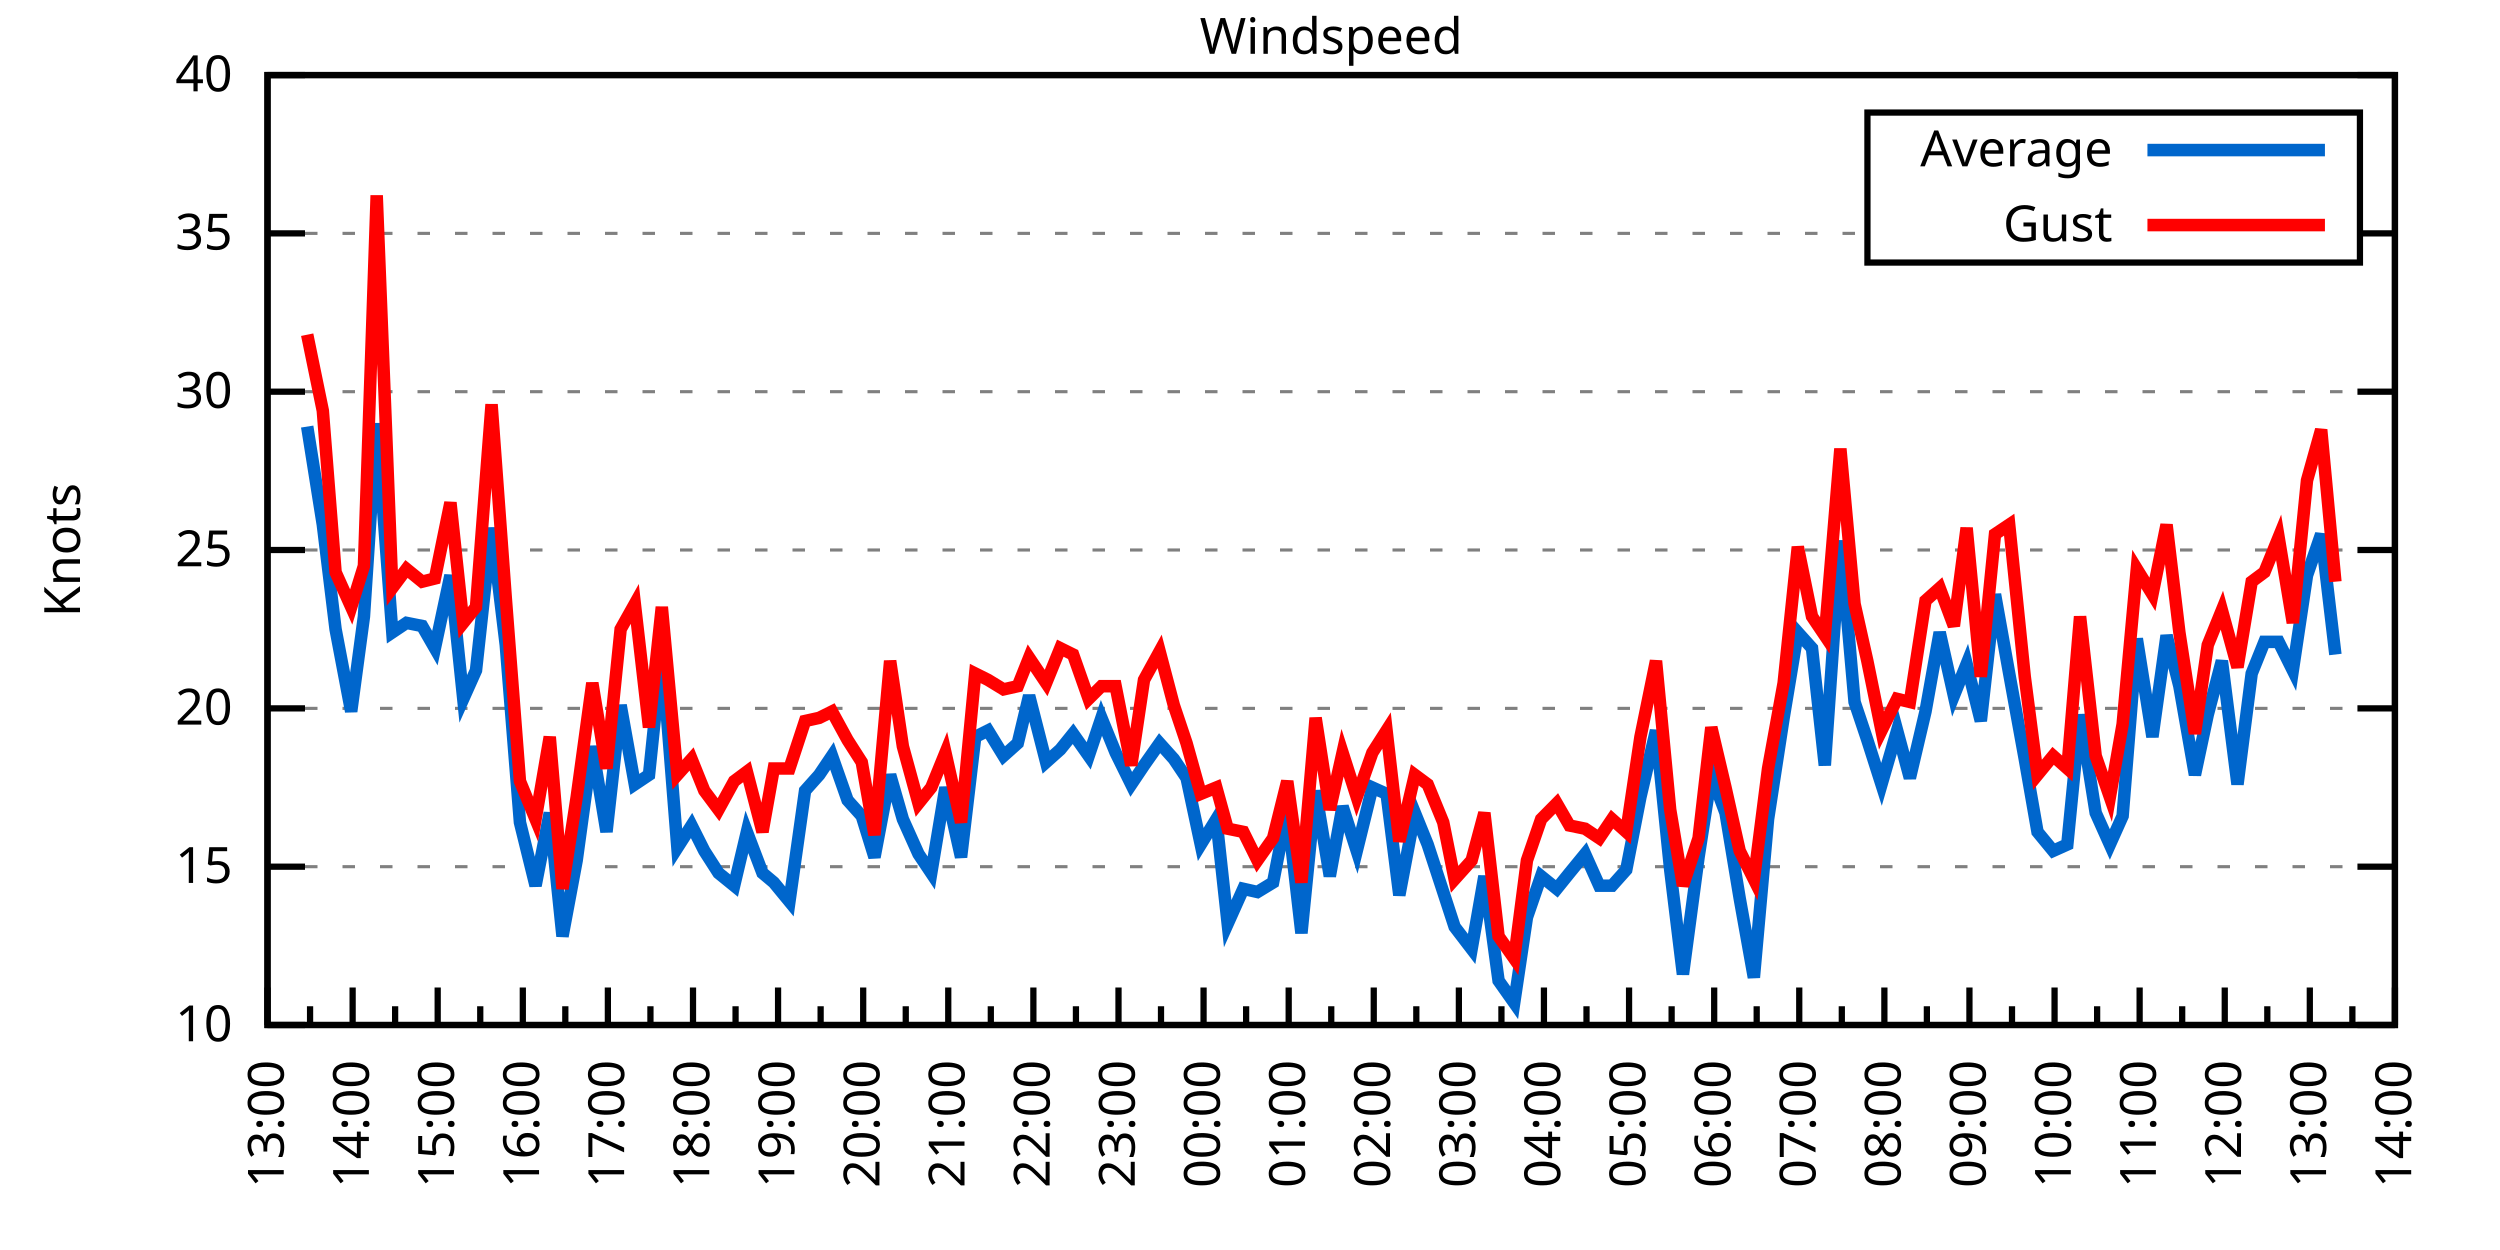
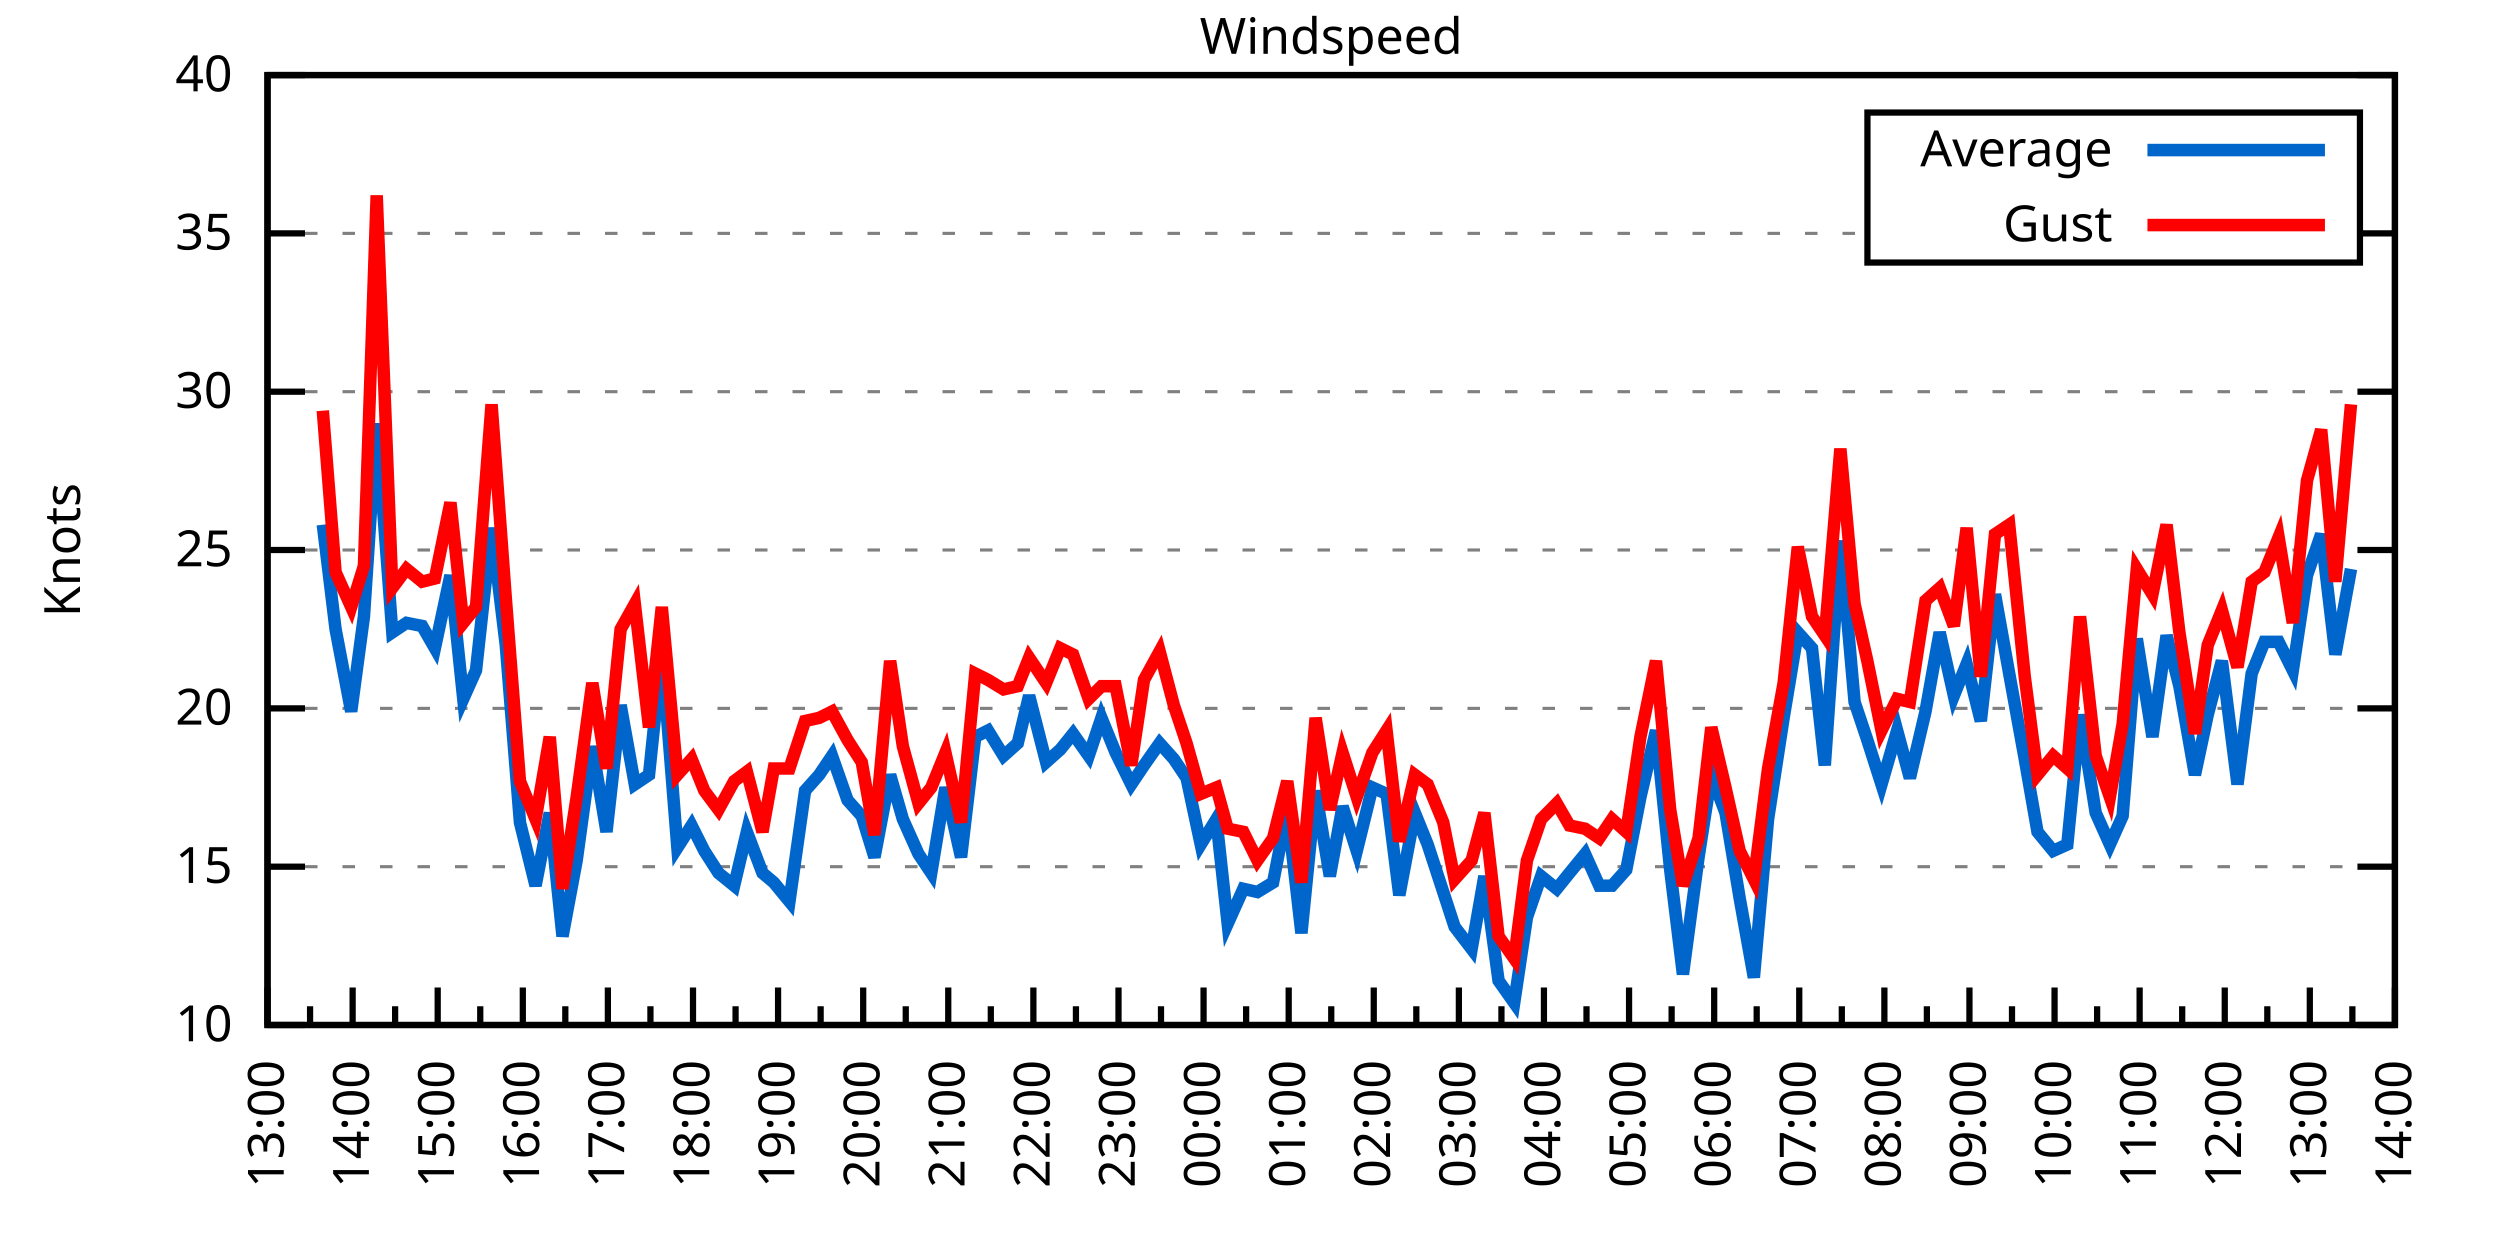
<svg xmlns="http://www.w3.org/2000/svg" xmlns:xlink="http://www.w3.org/1999/xlink" width="400" height="200" viewBox="0 0 400 200">
  <g id="gnuplot_canvas">
    <rect x="0" y="0" width="400" height="200" fill="none" />
    <defs>
      <circle id="gpDot" r="0.5" stroke-width="0.5" stroke="currentColor" />
      <path id="gpPt0" stroke-width="0.333" stroke="currentColor" d="M-1,0 h2 M0,-1 v2" />
      <path id="gpPt1" stroke-width="0.333" stroke="currentColor" d="M-1,-1 L1,1 M1,-1 L-1,1" />
      <path id="gpPt2" stroke-width="0.333" stroke="currentColor" d="M-1,0 L1,0 M0,-1 L0,1 M-1,-1 L1,1 M-1,1 L1,-1" />
      <rect id="gpPt3" stroke-width="0.333" stroke="currentColor" x="-1" y="-1" width="2" height="2" />
      <rect id="gpPt4" stroke-width="0.333" stroke="currentColor" fill="currentColor" x="-1" y="-1" width="2" height="2" />
      <circle id="gpPt5" stroke-width="0.333" stroke="currentColor" cx="0" cy="0" r="1" />
      <use xlink:href="#gpPt5" id="gpPt6" fill="currentColor" stroke="none" />
      <path id="gpPt7" stroke-width="0.333" stroke="currentColor" d="M0,-1.33 L-1.33,0.67 L1.33,0.67 z" />
      <use xlink:href="#gpPt7" id="gpPt8" fill="currentColor" stroke="none" />
      <use xlink:href="#gpPt7" id="gpPt9" stroke="currentColor" transform="rotate(180)" />
      <use xlink:href="#gpPt9" id="gpPt10" fill="currentColor" stroke="none" />
      <use xlink:href="#gpPt3" id="gpPt11" stroke="currentColor" transform="rotate(45)" />
      <use xlink:href="#gpPt11" id="gpPt12" fill="currentColor" stroke="none" />
      <path id="gpPt13" stroke-width="0.333" stroke="currentColor" d="M0,1.330 L1.265,0.411 L0.782,-1.067 L-0.782,-1.076 L-1.265,0.411 z" />
      <use xlink:href="#gpPt13" id="gpPt14" fill="currentColor" stroke="none" />
      <filter id="textbox" filterUnits="objectBoundingBox" x="0" y="0" height="1" width="1">
        <feFlood flood-color="white" flood-opacity="1" result="bgnd" />
        <feComposite in="SourceGraphic" in2="bgnd" operator="atop" />
      </filter>
      <filter id="greybox" filterUnits="objectBoundingBox" x="0" y="0" height="1" width="1">
        <feFlood flood-color="lightgrey" flood-opacity="1" result="grey" />
        <feComposite in="SourceGraphic" in2="grey" operator="atop" />
      </filter>
    </defs>
    <g fill="none" color="white" stroke="currentColor" stroke-width="1.00" stroke-linecap="butt" stroke-linejoin="miter">
</g>
    <g fill="none" color="black" stroke="currentColor" stroke-width="1.00" stroke-linecap="butt" stroke-linejoin="miter">
      <g stroke="none" shape-rendering="crispEdges">
        <polygon fill="rgb(255, 255, 255)" points="42.80,164.00 383.18,164.00 383.18,12.02 42.80,12.02 " />
      </g>
    </g>
    <g fill="none" color="black" stroke="currentColor" stroke-width="1.00" stroke-linecap="butt" stroke-linejoin="miter">
</g>
    <g fill="none" color="black" stroke="black" stroke-width="0.50" stroke-linecap="butt" stroke-linejoin="miter">
</g>
    <g fill="none" color="gray" stroke="currentColor" stroke-width="0.50" stroke-linecap="butt" stroke-linejoin="miter">
      <path stroke="gray" stroke-dasharray="2,4" class="gridline" d="M42.80,164.00 L383.19,164.00  " />
    </g>
    <g fill="none" color="gray" stroke="gray" stroke-width="1.00" stroke-linecap="butt" stroke-linejoin="miter">
</g>
    <g fill="none" color="black" stroke="currentColor" stroke-width="1.00" stroke-linecap="butt" stroke-linejoin="miter">
      <path stroke="black" d="M42.80,164.00 L48.80,164.00 M383.19,164.00 L377.19,164.00  " />
      <g transform="translate(37.20,166.60)" stroke="none" fill="black" font-family="Sans" font-size="8.00" text-anchor="end">
        <text>
          <tspan font-family="Sans"> 10</tspan>
        </text>
      </g>
    </g>
    <g fill="none" color="black" stroke="currentColor" stroke-width="1.00" stroke-linecap="butt" stroke-linejoin="miter">
</g>
    <g fill="none" color="black" stroke="black" stroke-width="0.50" stroke-linecap="butt" stroke-linejoin="miter">
</g>
    <g fill="none" color="gray" stroke="currentColor" stroke-width="0.50" stroke-linecap="butt" stroke-linejoin="miter">
      <path stroke="gray" stroke-dasharray="2,4" class="gridline" d="M42.80,138.67 L383.19,138.67  " />
    </g>
    <g fill="none" color="gray" stroke="gray" stroke-width="1.00" stroke-linecap="butt" stroke-linejoin="miter">
</g>
    <g fill="none" color="black" stroke="currentColor" stroke-width="1.00" stroke-linecap="butt" stroke-linejoin="miter">
      <path stroke="black" d="M42.80,138.67 L48.80,138.67 M383.19,138.67 L377.19,138.67  " />
      <g transform="translate(37.20,141.27)" stroke="none" fill="black" font-family="Sans" font-size="8.00" text-anchor="end">
        <text>
          <tspan font-family="Sans"> 15</tspan>
        </text>
      </g>
    </g>
    <g fill="none" color="black" stroke="currentColor" stroke-width="1.00" stroke-linecap="butt" stroke-linejoin="miter">
</g>
    <g fill="none" color="black" stroke="black" stroke-width="0.50" stroke-linecap="butt" stroke-linejoin="miter">
</g>
    <g fill="none" color="gray" stroke="currentColor" stroke-width="0.50" stroke-linecap="butt" stroke-linejoin="miter">
      <path stroke="gray" stroke-dasharray="2,4" class="gridline" d="M42.80,113.34 L383.19,113.34  " />
    </g>
    <g fill="none" color="gray" stroke="gray" stroke-width="1.00" stroke-linecap="butt" stroke-linejoin="miter">
</g>
    <g fill="none" color="black" stroke="currentColor" stroke-width="1.00" stroke-linecap="butt" stroke-linejoin="miter">
      <path stroke="black" d="M42.80,113.34 L48.80,113.34 M383.19,113.34 L377.19,113.34  " />
      <g transform="translate(37.20,115.94)" stroke="none" fill="black" font-family="Sans" font-size="8.00" text-anchor="end">
        <text>
          <tspan font-family="Sans"> 20</tspan>
        </text>
      </g>
    </g>
    <g fill="none" color="black" stroke="currentColor" stroke-width="1.00" stroke-linecap="butt" stroke-linejoin="miter">
</g>
    <g fill="none" color="black" stroke="black" stroke-width="0.50" stroke-linecap="butt" stroke-linejoin="miter">
</g>
    <g fill="none" color="gray" stroke="currentColor" stroke-width="0.50" stroke-linecap="butt" stroke-linejoin="miter">
      <path stroke="gray" stroke-dasharray="2,4" class="gridline" d="M42.80,88.00 L383.19,88.00  " />
    </g>
    <g fill="none" color="gray" stroke="gray" stroke-width="1.00" stroke-linecap="butt" stroke-linejoin="miter">
</g>
    <g fill="none" color="black" stroke="currentColor" stroke-width="1.00" stroke-linecap="butt" stroke-linejoin="miter">
      <path stroke="black" d="M42.80,88.00 L48.80,88.00 M383.19,88.00 L377.19,88.00  " />
      <g transform="translate(37.20,90.60)" stroke="none" fill="black" font-family="Sans" font-size="8.00" text-anchor="end">
        <text>
          <tspan font-family="Sans"> 25</tspan>
        </text>
      </g>
    </g>
    <g fill="none" color="black" stroke="currentColor" stroke-width="1.00" stroke-linecap="butt" stroke-linejoin="miter">
</g>
    <g fill="none" color="black" stroke="black" stroke-width="0.50" stroke-linecap="butt" stroke-linejoin="miter">
</g>
    <g fill="none" color="gray" stroke="currentColor" stroke-width="0.50" stroke-linecap="butt" stroke-linejoin="miter">
      <path stroke="gray" stroke-dasharray="2,4" class="gridline" d="M42.80,62.67 L383.19,62.67  " />
    </g>
    <g fill="none" color="gray" stroke="gray" stroke-width="1.00" stroke-linecap="butt" stroke-linejoin="miter">
</g>
    <g fill="none" color="black" stroke="currentColor" stroke-width="1.00" stroke-linecap="butt" stroke-linejoin="miter">
      <path stroke="black" d="M42.80,62.67 L48.80,62.67 M383.19,62.67 L377.19,62.67  " />
      <g transform="translate(37.20,65.27)" stroke="none" fill="black" font-family="Sans" font-size="8.00" text-anchor="end">
        <text>
          <tspan font-family="Sans"> 30</tspan>
        </text>
      </g>
    </g>
    <g fill="none" color="black" stroke="currentColor" stroke-width="1.00" stroke-linecap="butt" stroke-linejoin="miter">
</g>
    <g fill="none" color="black" stroke="black" stroke-width="0.50" stroke-linecap="butt" stroke-linejoin="miter">
</g>
    <g fill="none" color="gray" stroke="currentColor" stroke-width="0.50" stroke-linecap="butt" stroke-linejoin="miter">
      <path stroke="gray" stroke-dasharray="2,4" class="gridline" d="M42.80,37.34 L298.79,37.34 M377.59,37.34 L383.19,37.34  " />
    </g>
    <g fill="none" color="gray" stroke="gray" stroke-width="1.00" stroke-linecap="butt" stroke-linejoin="miter">
</g>
    <g fill="none" color="black" stroke="currentColor" stroke-width="1.00" stroke-linecap="butt" stroke-linejoin="miter">
      <path stroke="black" d="M42.80,37.34 L48.80,37.34 M383.19,37.34 L377.19,37.34  " />
      <g transform="translate(37.20,39.94)" stroke="none" fill="black" font-family="Sans" font-size="8.00" text-anchor="end">
        <text>
          <tspan font-family="Sans"> 35</tspan>
        </text>
      </g>
    </g>
    <g fill="none" color="black" stroke="currentColor" stroke-width="1.00" stroke-linecap="butt" stroke-linejoin="miter">
</g>
    <g fill="none" color="black" stroke="black" stroke-width="0.50" stroke-linecap="butt" stroke-linejoin="miter">
</g>
    <g fill="none" color="gray" stroke="currentColor" stroke-width="0.50" stroke-linecap="butt" stroke-linejoin="miter">
      <path stroke="gray" stroke-dasharray="2,4" class="gridline" d="M42.80,12.01 L383.19,12.01  " />
    </g>
    <g fill="none" color="gray" stroke="gray" stroke-width="1.00" stroke-linecap="butt" stroke-linejoin="miter">
</g>
    <g fill="none" color="black" stroke="currentColor" stroke-width="1.00" stroke-linecap="butt" stroke-linejoin="miter">
      <path stroke="black" d="M42.80,12.01 L48.80,12.01 M383.19,12.01 L377.19,12.01  " />
      <g transform="translate(37.20,14.61)" stroke="none" fill="black" font-family="Sans" font-size="8.00" text-anchor="end">
        <text>
          <tspan font-family="Sans"> 40</tspan>
        </text>
      </g>
    </g>
    <g fill="none" color="black" stroke="currentColor" stroke-width="1.00" stroke-linecap="butt" stroke-linejoin="miter">
      <path stroke="black" d="M42.80,164.00 L42.80,158.00  " />
      <g transform="translate(45.40,169.60) rotate(270)" stroke="none" fill="black" font-family="Sans" font-size="8.00" text-anchor="end">
        <text>
          <tspan font-family="Sans">13:00</tspan>
        </text>
      </g>
    </g>
    <g fill="none" color="black" stroke="currentColor" stroke-width="1.00" stroke-linecap="butt" stroke-linejoin="miter">
      <path stroke="black" d="M49.61,164.00 L49.61,161.00 M56.42,164.00 L56.42,158.00  " />
      <g transform="translate(59.02,169.60) rotate(270)" stroke="none" fill="black" font-family="Sans" font-size="8.00" text-anchor="end">
        <text>
          <tspan font-family="Sans">14:00</tspan>
        </text>
      </g>
    </g>
    <g fill="none" color="black" stroke="currentColor" stroke-width="1.00" stroke-linecap="butt" stroke-linejoin="miter">
      <path stroke="black" d="M63.22,164.00 L63.22,161.00 M70.03,164.00 L70.03,158.00  " />
      <g transform="translate(72.63,169.60) rotate(270)" stroke="none" fill="black" font-family="Sans" font-size="8.00" text-anchor="end">
        <text>
          <tspan font-family="Sans">15:00</tspan>
        </text>
      </g>
    </g>
    <g fill="none" color="black" stroke="currentColor" stroke-width="1.00" stroke-linecap="butt" stroke-linejoin="miter">
      <path stroke="black" d="M76.84,164.00 L76.84,161.00 M83.65,164.00 L83.65,158.00  " />
      <g transform="translate(86.25,169.60) rotate(270)" stroke="none" fill="black" font-family="Sans" font-size="8.00" text-anchor="end">
        <text>
          <tspan font-family="Sans">16:00</tspan>
        </text>
      </g>
    </g>
    <g fill="none" color="black" stroke="currentColor" stroke-width="1.00" stroke-linecap="butt" stroke-linejoin="miter">
      <path stroke="black" d="M90.45,164.00 L90.45,161.00 M97.26,164.00 L97.26,158.00  " />
      <g transform="translate(99.86,169.60) rotate(270)" stroke="none" fill="black" font-family="Sans" font-size="8.00" text-anchor="end">
        <text>
          <tspan font-family="Sans">17:00</tspan>
        </text>
      </g>
    </g>
    <g fill="none" color="black" stroke="currentColor" stroke-width="1.00" stroke-linecap="butt" stroke-linejoin="miter">
      <path stroke="black" d="M104.07,164.00 L104.07,161.00 M110.88,164.00 L110.88,158.00  " />
      <g transform="translate(113.48,169.60) rotate(270)" stroke="none" fill="black" font-family="Sans" font-size="8.00" text-anchor="end">
        <text>
          <tspan font-family="Sans">18:00</tspan>
        </text>
      </g>
    </g>
    <g fill="none" color="black" stroke="currentColor" stroke-width="1.00" stroke-linecap="butt" stroke-linejoin="miter">
      <path stroke="black" d="M117.69,164.00 L117.69,161.00 M124.49,164.00 L124.49,158.00  " />
      <g transform="translate(127.09,169.60) rotate(270)" stroke="none" fill="black" font-family="Sans" font-size="8.00" text-anchor="end">
        <text>
          <tspan font-family="Sans">19:00</tspan>
        </text>
      </g>
    </g>
    <g fill="none" color="black" stroke="currentColor" stroke-width="1.00" stroke-linecap="butt" stroke-linejoin="miter">
      <path stroke="black" d="M131.30,164.00 L131.30,161.00 M138.11,164.00 L138.11,158.00  " />
      <g transform="translate(140.71,169.60) rotate(270)" stroke="none" fill="black" font-family="Sans" font-size="8.00" text-anchor="end">
        <text>
          <tspan font-family="Sans">20:00</tspan>
        </text>
      </g>
    </g>
    <g fill="none" color="black" stroke="currentColor" stroke-width="1.00" stroke-linecap="butt" stroke-linejoin="miter">
      <path stroke="black" d="M144.92,164.00 L144.92,161.00 M151.72,164.00 L151.72,158.00  " />
      <g transform="translate(154.32,169.60) rotate(270)" stroke="none" fill="black" font-family="Sans" font-size="8.00" text-anchor="end">
        <text>
          <tspan font-family="Sans">21:00</tspan>
        </text>
      </g>
    </g>
    <g fill="none" color="black" stroke="currentColor" stroke-width="1.00" stroke-linecap="butt" stroke-linejoin="miter">
      <path stroke="black" d="M158.53,164.00 L158.53,161.00 M165.34,164.00 L165.34,158.00  " />
      <g transform="translate(167.94,169.60) rotate(270)" stroke="none" fill="black" font-family="Sans" font-size="8.00" text-anchor="end">
        <text>
          <tspan font-family="Sans">22:00</tspan>
        </text>
      </g>
    </g>
    <g fill="none" color="black" stroke="currentColor" stroke-width="1.00" stroke-linecap="butt" stroke-linejoin="miter">
      <path stroke="black" d="M172.15,164.00 L172.15,161.00 M178.96,164.00 L178.96,158.00  " />
      <g transform="translate(181.56,169.60) rotate(270)" stroke="none" fill="black" font-family="Sans" font-size="8.00" text-anchor="end">
        <text>
          <tspan font-family="Sans">23:00</tspan>
        </text>
      </g>
    </g>
    <g fill="none" color="black" stroke="currentColor" stroke-width="1.00" stroke-linecap="butt" stroke-linejoin="miter">
      <path stroke="black" d="M185.76,164.00 L185.76,161.00 M192.57,164.00 L192.57,158.00  " />
      <g transform="translate(195.17,169.60) rotate(270)" stroke="none" fill="black" font-family="Sans" font-size="8.00" text-anchor="end">
        <text>
          <tspan font-family="Sans">00:00</tspan>
        </text>
      </g>
    </g>
    <g fill="none" color="black" stroke="currentColor" stroke-width="1.00" stroke-linecap="butt" stroke-linejoin="miter">
      <path stroke="black" d="M199.38,164.00 L199.38,161.00 M206.19,164.00 L206.19,158.00  " />
      <g transform="translate(208.79,169.60) rotate(270)" stroke="none" fill="black" font-family="Sans" font-size="8.00" text-anchor="end">
        <text>
          <tspan font-family="Sans">01:00</tspan>
        </text>
      </g>
    </g>
    <g fill="none" color="black" stroke="currentColor" stroke-width="1.00" stroke-linecap="butt" stroke-linejoin="miter">
      <path stroke="black" d="M213.00,164.00 L213.00,161.00 M219.80,164.00 L219.80,158.00  " />
      <g transform="translate(222.40,169.60) rotate(270)" stroke="none" fill="black" font-family="Sans" font-size="8.00" text-anchor="end">
        <text>
          <tspan font-family="Sans">02:00</tspan>
        </text>
      </g>
    </g>
    <g fill="none" color="black" stroke="currentColor" stroke-width="1.00" stroke-linecap="butt" stroke-linejoin="miter">
      <path stroke="black" d="M226.61,164.00 L226.61,161.00 M233.42,164.00 L233.42,158.00  " />
      <g transform="translate(236.02,169.60) rotate(270)" stroke="none" fill="black" font-family="Sans" font-size="8.00" text-anchor="end">
        <text>
          <tspan font-family="Sans">03:00</tspan>
        </text>
      </g>
    </g>
    <g fill="none" color="black" stroke="currentColor" stroke-width="1.00" stroke-linecap="butt" stroke-linejoin="miter">
      <path stroke="black" d="M240.23,164.00 L240.23,161.00 M247.03,164.00 L247.03,158.00  " />
      <g transform="translate(249.63,169.60) rotate(270)" stroke="none" fill="black" font-family="Sans" font-size="8.00" text-anchor="end">
        <text>
          <tspan font-family="Sans">04:00</tspan>
        </text>
      </g>
    </g>
    <g fill="none" color="black" stroke="currentColor" stroke-width="1.00" stroke-linecap="butt" stroke-linejoin="miter">
      <path stroke="black" d="M253.84,164.00 L253.84,161.00 M260.65,164.00 L260.65,158.00  " />
      <g transform="translate(263.25,169.60) rotate(270)" stroke="none" fill="black" font-family="Sans" font-size="8.00" text-anchor="end">
        <text>
          <tspan font-family="Sans">05:00</tspan>
        </text>
      </g>
    </g>
    <g fill="none" color="black" stroke="currentColor" stroke-width="1.00" stroke-linecap="butt" stroke-linejoin="miter">
      <path stroke="black" d="M267.46,164.00 L267.46,161.00 M274.27,164.00 L274.27,158.00  " />
      <g transform="translate(276.87,169.60) rotate(270)" stroke="none" fill="black" font-family="Sans" font-size="8.00" text-anchor="end">
        <text>
          <tspan font-family="Sans">06:00</tspan>
        </text>
      </g>
    </g>
    <g fill="none" color="black" stroke="currentColor" stroke-width="1.00" stroke-linecap="butt" stroke-linejoin="miter">
      <path stroke="black" d="M281.07,164.00 L281.07,161.00 M287.88,164.00 L287.88,158.00  " />
      <g transform="translate(290.48,169.60) rotate(270)" stroke="none" fill="black" font-family="Sans" font-size="8.00" text-anchor="end">
        <text>
          <tspan font-family="Sans">07:00</tspan>
        </text>
      </g>
    </g>
    <g fill="none" color="black" stroke="currentColor" stroke-width="1.00" stroke-linecap="butt" stroke-linejoin="miter">
      <path stroke="black" d="M294.69,164.00 L294.69,161.00 M301.50,164.00 L301.50,158.00  " />
      <g transform="translate(304.10,169.60) rotate(270)" stroke="none" fill="black" font-family="Sans" font-size="8.00" text-anchor="end">
        <text>
          <tspan font-family="Sans">08:00</tspan>
        </text>
      </g>
    </g>
    <g fill="none" color="black" stroke="currentColor" stroke-width="1.00" stroke-linecap="butt" stroke-linejoin="miter">
      <path stroke="black" d="M308.30,164.00 L308.30,161.00 M315.11,164.00 L315.11,158.00  " />
      <g transform="translate(317.71,169.60) rotate(270)" stroke="none" fill="black" font-family="Sans" font-size="8.00" text-anchor="end">
        <text>
          <tspan font-family="Sans">09:00</tspan>
        </text>
      </g>
    </g>
    <g fill="none" color="black" stroke="currentColor" stroke-width="1.00" stroke-linecap="butt" stroke-linejoin="miter">
      <path stroke="black" d="M321.92,164.00 L321.92,161.00 M328.73,164.00 L328.73,158.00  " />
      <g transform="translate(331.33,169.60) rotate(270)" stroke="none" fill="black" font-family="Sans" font-size="8.00" text-anchor="end">
        <text>
          <tspan font-family="Sans">10:00</tspan>
        </text>
      </g>
    </g>
    <g fill="none" color="black" stroke="currentColor" stroke-width="1.00" stroke-linecap="butt" stroke-linejoin="miter">
      <path stroke="black" d="M335.54,164.00 L335.54,161.00 M342.34,164.00 L342.34,158.00  " />
      <g transform="translate(344.94,169.60) rotate(270)" stroke="none" fill="black" font-family="Sans" font-size="8.00" text-anchor="end">
        <text>
          <tspan font-family="Sans">11:00</tspan>
        </text>
      </g>
    </g>
    <g fill="none" color="black" stroke="currentColor" stroke-width="1.00" stroke-linecap="butt" stroke-linejoin="miter">
      <path stroke="black" d="M349.15,164.00 L349.15,161.00 M355.96,164.00 L355.96,158.00  " />
      <g transform="translate(358.56,169.60) rotate(270)" stroke="none" fill="black" font-family="Sans" font-size="8.00" text-anchor="end">
        <text>
          <tspan font-family="Sans">12:00</tspan>
        </text>
      </g>
    </g>
    <g fill="none" color="black" stroke="currentColor" stroke-width="1.00" stroke-linecap="butt" stroke-linejoin="miter">
      <path stroke="black" d="M362.77,164.00 L362.77,161.00 M369.57,164.00 L369.57,158.00  " />
      <g transform="translate(372.17,169.60) rotate(270)" stroke="none" fill="black" font-family="Sans" font-size="8.00" text-anchor="end">
        <text>
          <tspan font-family="Sans">13:00</tspan>
        </text>
      </g>
    </g>
    <g fill="none" color="black" stroke="currentColor" stroke-width="1.00" stroke-linecap="butt" stroke-linejoin="miter">
      <path stroke="black" d="M376.38,164.00 L376.38,161.00 M383.19,164.00 L383.19,158.00  " />
      <g transform="translate(385.79,169.60) rotate(270)" stroke="none" fill="black" font-family="Sans" font-size="8.00" text-anchor="end">
        <text>
          <tspan font-family="Sans">14:00</tspan>
        </text>
      </g>
    </g>
    <g fill="none" color="black" stroke="currentColor" stroke-width="1.00" stroke-linecap="butt" stroke-linejoin="miter">
</g>
    <g fill="none" color="black" stroke="currentColor" stroke-width="1.00" stroke-linecap="butt" stroke-linejoin="miter">
      <path stroke="black" d="M42.80,12.01 L42.80,164.00 L383.19,164.00 L383.19,12.01 L42.80,12.01 Z  " />
    </g>
    <g fill="none" color="black" stroke="currentColor" stroke-width="1.00" stroke-linecap="butt" stroke-linejoin="miter">
      <g transform="translate(12.80,88.01) rotate(270)" stroke="none" fill="black" font-family="Sans" font-size="8.00" text-anchor="middle">
        <text>
          <tspan font-family="Sans">Knots</tspan>
        </text>
      </g>
    </g>
    <g fill="none" color="black" stroke="currentColor" stroke-width="1.00" stroke-linecap="butt" stroke-linejoin="miter">
</g>
    <g fill="none" color="black" stroke="currentColor" stroke-width="1.00" stroke-linecap="butt" stroke-linejoin="miter">
      <path stroke="black" d="M298.79,42.01 L298.79,18.01 L377.59,18.01 L377.59,42.01 L298.79,42.01 Z  " />
    </g>
    <g id="Windspeed_plot_1">
      <g fill="none" color="white" stroke="black" stroke-width="2.00" stroke-linecap="butt" stroke-linejoin="miter">
</g>
      <g fill="none" color="black" stroke="currentColor" stroke-width="2.00" stroke-linecap="butt" stroke-linejoin="miter">
        <g transform="translate(337.99,26.61)" stroke="none" fill="black" font-family="Sans" font-size="8.00" text-anchor="end">
          <text>
            <tspan font-family="Sans">Average</tspan>
          </text>
        </g>
      </g>
      <g fill="none" color="black" stroke="currentColor" stroke-width="2.00" stroke-linecap="butt" stroke-linejoin="miter">
-         <path stroke="rgb(  0, 102, 204)" d="M343.59,24.01 L371.99,24.01 M49.15,68.25 L51.65,83.95 L53.69,100.67 L56.19,113.84 L58.23,98.64 L60.27,67.74   L62.77,101.18 L65.04,99.66 L67.54,100.16 L69.58,103.71 L72.07,92.06 L74.12,111.82 L76.16,107.26 L78.65,84.46   L80.92,103.20 L83.19,131.58 L85.69,141.71 L87.96,130.06 L90.00,149.81 L92.27,137.66 L94.77,119.42 L97.04,133.10   L99.30,112.83 L101.57,125.50 L103.84,123.98 L105.89,104.22 L108.38,135.63 L110.65,132.08 L112.69,136.14 L114.96,139.68   L117.46,141.71 L119.50,133.10 L122.00,139.68 L123.81,141.20 L126.31,144.24 L128.81,126.51 L131.07,123.98 L133.12,120.94   L135.61,128.03 L137.88,130.56 L139.92,137.15 L142.42,123.98 L144.46,131.07 L146.96,136.64 L149.00,139.68 L151.27,126.00   L153.77,137.15 L156.04,117.90 L158.08,116.88 L160.57,120.94 L162.84,118.91 L164.66,111.31 L167.38,121.95 L169.65,119.92   L171.69,117.39 L174.19,120.94 L176.23,114.86 L178.50,120.43 L181.00,125.50 L183.04,122.46 L185.54,118.91 L187.81,121.44   L189.85,124.48 L192.12,135.12 L194.61,131.07 L196.43,147.79 L198.93,142.21 L201.19,142.72 L203.69,141.20 L205.96,129.55   L208.23,149.31 L210.50,126.51 L212.77,140.19 L214.81,129.04 L217.08,136.14 L219.58,126.00 L221.85,127.02 L223.89,143.23   L226.38,130.06 L228.43,135.12 L230.92,142.72 L232.74,148.29 L235.46,151.84 L237.50,140.19 L239.77,156.91 L242.27,160.45   L244.31,146.77 L246.58,140.19 L249.08,142.21 L251.12,139.68 L253.61,136.64 L255.88,141.71 L257.93,141.71 L260.20,139.17   L262.47,127.52 L264.96,116.88 L267.23,139.17 L269.27,155.89 L271.77,137.15 L273.81,123.98 L276.08,130.06 L278.35,143.73   L280.62,156.40 L282.89,131.07 L285.38,114.86 L287.65,101.18 L289.92,103.71 L291.97,122.46 L294.46,86.49 L296.73,112.32   L298.77,118.40 L301.04,125.50 L303.54,116.88 L305.58,124.48 L308.08,113.84 L310.35,101.18 L312.62,111.31 L314.66,106.24   L316.93,115.36 L319.20,95.10 L321.47,107.76 L323.96,121.44 L326.00,133.10 L328.50,136.14 L330.77,135.12 L332.81,114.35   L335.31,130.06 L337.58,135.12 L339.62,130.56 L341.89,102.19 L344.39,117.90 L346.65,101.68 L348.70,109.79 L351.19,123.98   L353.24,114.35 L355.50,105.74 L358.00,125.50 L360.27,107.76 L362.31,102.70 L364.58,102.70 L366.85,107.26 L369.12,92.06   L371.39,85.47 L373.66,104.72  " />
+         <path stroke="rgb(  0, 102, 204)" d="M343.59,24.01 L371.99,24.01 M51.65,83.95 L53.69,100.67 L56.19,113.84 L58.23,98.64 L60.27,67.74 L62.77,101.18   L65.04,99.66 L67.54,100.16 L69.58,103.71 L72.07,92.06 L74.12,111.82 L76.16,107.26 L78.65,84.46 L80.92,103.20   L83.19,131.58 L85.69,141.71 L87.96,130.06 L90.00,149.81 L92.27,137.66 L94.77,119.42 L97.04,133.10 L99.30,112.83   L101.57,125.50 L103.84,123.98 L105.89,104.22 L108.38,135.63 L110.65,132.08 L112.69,136.14 L114.96,139.68 L117.46,141.71   L119.50,133.10 L122.00,139.68 L123.81,141.20 L126.31,144.24 L128.81,126.51 L131.07,123.98 L133.12,120.94 L135.61,128.03   L137.88,130.56 L139.92,137.15 L142.42,123.98 L144.46,131.07 L146.96,136.64 L149.00,139.68 L151.27,126.00 L153.77,137.15   L156.04,117.90 L158.08,116.88 L160.57,120.94 L162.84,118.91 L164.66,111.31 L167.38,121.95 L169.65,119.92 L171.69,117.39   L174.19,120.94 L176.23,114.86 L178.50,120.43 L181.00,125.50 L183.04,122.46 L185.54,118.91 L187.81,121.44 L189.85,124.48   L192.12,135.12 L194.61,131.07 L196.43,147.79 L198.93,142.21 L201.19,142.72 L203.69,141.20 L205.96,129.55 L208.23,149.31   L210.50,126.51 L212.77,140.19 L214.81,129.04 L217.08,136.14 L219.58,126.00 L221.85,127.02 L223.89,143.23 L226.38,130.06   L228.43,135.12 L230.92,142.72 L232.74,148.29 L235.46,151.84 L237.50,140.19 L239.77,156.91 L242.27,160.45 L244.31,146.77   L246.58,140.19 L249.08,142.21 L251.12,139.68 L253.61,136.64 L255.88,141.71 L257.93,141.71 L260.20,139.17 L262.47,127.52   L264.96,116.88 L267.23,139.17 L269.27,155.89 L271.77,137.15 L273.81,123.98 L276.08,130.06 L278.35,143.73 L280.62,156.40   L282.89,131.07 L285.38,114.86 L287.65,101.18 L289.92,103.71 L291.97,122.46 L294.46,86.49 L296.73,112.32 L298.77,118.40   L301.04,125.50 L303.54,116.88 L305.58,124.48 L308.08,113.84 L310.35,101.18 L312.62,111.31 L314.66,106.24 L316.93,115.36   L319.20,95.10 L321.47,107.76 L323.96,121.44 L326.00,133.10 L328.50,136.14 L330.77,135.12 L332.81,114.35 L335.31,130.06   L337.58,135.12 L339.62,130.56 L341.89,102.19 L344.39,117.90 L346.65,101.68 L348.70,109.79 L351.19,123.98 L353.24,114.35   L355.50,105.74 L358.00,125.50 L360.27,107.76 L362.31,102.70 L364.58,102.70 L366.85,107.26 L369.12,92.06 L371.39,85.47   L373.66,104.72 L376.16,91.04  " />
      </g>
    </g>
    <g id="Windspeed_plot_2">
      <g fill="none" color="black" stroke="currentColor" stroke-width="2.00" stroke-linecap="butt" stroke-linejoin="miter">
        <g transform="translate(337.99,38.61)" stroke="none" fill="black" font-family="Sans" font-size="8.00" text-anchor="end">
          <text>
            <tspan font-family="Sans">Gust</tspan>
          </text>
        </g>
      </g>
      <g fill="none" color="black" stroke="currentColor" stroke-width="2.00" stroke-linecap="butt" stroke-linejoin="miter">
-         <path stroke="rgb(255,   0,   0)" d="M343.59,36.01 L371.99,36.01 M49.15,53.55 L51.65,65.71 L53.69,91.55 L56.19,97.12 L58.23,90.54 L60.27,31.26   L62.77,94.08 L65.04,91.04 L67.54,93.07 L69.58,92.56 L72.07,80.41 L74.12,99.66 L76.16,97.12 L78.65,64.70   L80.92,95.60 L83.19,124.99 L85.69,131.07 L87.96,117.90 L90.00,142.21 L92.27,127.52 L94.77,109.28 L97.04,122.96   L99.30,100.67 L101.57,96.62 L103.84,116.38 L105.89,97.12 L108.38,123.98 L110.65,121.44 L112.69,126.51 L114.96,129.55   L117.46,124.99 L119.50,123.47 L122.00,133.10 L123.81,122.96 L126.31,122.96 L128.81,115.36 L131.07,114.86 L133.12,113.84   L135.61,118.40 L137.88,121.95 L139.92,133.60 L142.42,105.74 L144.46,119.42 L146.96,128.54 L149.00,126.00 L151.27,120.43   L153.77,131.58 L156.04,107.76 L158.08,108.78 L160.57,110.30 L162.84,109.79 L164.66,105.23 L167.38,109.28 L169.65,103.71   L171.69,104.72 L174.19,111.82 L176.23,109.79 L178.50,109.79 L181.00,122.46 L183.04,108.78 L185.54,104.22 L187.81,112.83   L189.85,118.91 L192.12,127.02 L194.61,126.00 L196.43,132.59 L198.93,133.10 L201.19,137.66 L203.69,134.11 L205.96,124.99   L208.23,141.20 L210.50,114.86 L212.77,129.55 L214.81,120.43 L217.08,127.52 L219.58,120.43 L221.85,116.88 L223.89,134.62   L226.38,123.98 L228.43,125.50 L230.92,131.58 L232.74,140.69 L235.46,137.66 L237.50,130.06 L239.77,149.81 L242.27,153.36   L244.31,137.66 L246.58,131.07 L249.08,128.54 L251.12,132.08 L253.61,132.59 L255.88,134.11 L257.93,131.07 L260.20,133.10   L262.47,117.90 L264.96,105.74 L267.23,129.55 L269.27,141.71 L271.77,134.11 L273.81,116.38 L276.08,126.00 L278.35,136.14   L280.62,140.69 L282.89,122.96 L285.38,109.28 L287.65,87.50 L289.92,98.64 L291.97,101.68 L294.46,71.79 L296.73,96.62   L298.77,105.74 L301.04,116.88 L303.54,111.82 L305.58,112.32 L308.08,96.11 L310.35,94.08 L312.62,100.16 L314.66,84.46   L316.93,108.27 L319.20,85.47 L321.47,83.95 L323.96,108.27 L326.00,123.98 L328.50,120.94 L330.77,122.96 L332.81,98.64   L335.31,120.94 L337.58,127.52 L339.62,115.87 L341.89,91.04 L344.39,95.10 L346.65,83.95 L348.70,101.18 L351.19,117.39   L353.24,103.20 L355.50,97.63 L358.00,106.75 L360.27,93.07 L362.31,91.55 L364.58,85.98 L366.85,99.66 L369.12,76.86   L371.39,68.75 L373.66,93.07  " />
+         <path stroke="rgb(255,   0,   0)" d="M343.59,36.01 L371.99,36.01 M51.65,65.71 L53.69,91.55 L56.19,97.12 L58.23,90.54 L60.27,31.26 L62.77,94.08   L65.04,91.04 L67.54,93.07 L69.58,92.56 L72.07,80.41 L74.12,99.66 L76.16,97.12 L78.65,64.70 L80.92,95.60   L83.19,124.99 L85.69,131.07 L87.96,117.90 L90.00,142.21 L92.27,127.52 L94.77,109.28 L97.04,122.96 L99.30,100.67   L101.57,96.62 L103.84,116.38 L105.89,97.12 L108.38,123.98 L110.65,121.44 L112.69,126.51 L114.96,129.55 L117.46,124.99   L119.50,123.47 L122.00,133.10 L123.81,122.96 L126.31,122.96 L128.81,115.36 L131.07,114.86 L133.12,113.84 L135.61,118.40   L137.88,121.95 L139.92,133.60 L142.42,105.74 L144.46,119.42 L146.96,128.54 L149.00,126.00 L151.27,120.43 L153.77,131.58   L156.04,107.76 L158.08,108.78 L160.57,110.30 L162.84,109.79 L164.66,105.23 L167.38,109.28 L169.65,103.71 L171.69,104.72   L174.19,111.82 L176.23,109.79 L178.50,109.79 L181.00,122.46 L183.04,108.78 L185.54,104.22 L187.81,112.83 L189.85,118.91   L192.12,127.02 L194.61,126.00 L196.43,132.59 L198.93,133.10 L201.19,137.66 L203.69,134.11 L205.96,124.99 L208.23,141.20   L210.50,114.86 L212.77,129.55 L214.81,120.43 L217.08,127.52 L219.58,120.43 L221.85,116.88 L223.89,134.62 L226.38,123.98   L228.43,125.50 L230.92,131.58 L232.74,140.69 L235.46,137.66 L237.50,130.06 L239.77,149.81 L242.27,153.36 L244.31,137.66   L246.58,131.07 L249.08,128.54 L251.12,132.08 L253.61,132.59 L255.88,134.11 L257.93,131.07 L260.20,133.10 L262.47,117.90   L264.96,105.74 L267.23,129.55 L269.27,141.71 L271.77,134.11 L273.81,116.38 L276.08,126.00 L278.35,136.14 L280.62,140.69   L282.89,122.96 L285.38,109.28 L287.65,87.50 L289.92,98.64 L291.97,101.68 L294.46,71.79 L296.73,96.62 L298.77,105.74   L301.04,116.88 L303.54,111.82 L305.58,112.32 L308.08,96.11 L310.35,94.08 L312.62,100.16 L314.66,84.46 L316.93,108.27   L319.20,85.47 L321.47,83.95 L323.96,108.27 L326.00,123.98 L328.50,120.94 L330.77,122.96 L332.81,98.64 L335.31,120.94   L337.58,127.52 L339.62,115.87 L341.89,91.04 L344.39,95.10 L346.65,83.95 L348.70,101.18 L351.19,117.39 L353.24,103.20   L355.50,97.63 L358.00,106.75 L360.27,93.07 L362.31,91.55 L364.58,85.98 L366.85,99.66 L369.12,76.86 L371.39,68.75   L373.66,93.07 L376.16,64.70  " />
      </g>
    </g>
    <g fill="none" color="black" stroke="currentColor" stroke-width="2.00" stroke-linecap="butt" stroke-linejoin="miter">
</g>
    <g fill="none" color="black" stroke="black" stroke-width="1.00" stroke-linecap="butt" stroke-linejoin="miter">
</g>
    <g fill="none" color="black" stroke="currentColor" stroke-width="1.00" stroke-linecap="butt" stroke-linejoin="miter">
      <path stroke="black" d="M42.80,12.01 L42.80,164.00 L383.19,164.00 L383.19,12.01 L42.80,12.01 Z  " />
    </g>
    <g fill="none" color="black" stroke="currentColor" stroke-width="1.00" stroke-linecap="butt" stroke-linejoin="miter">
      <g transform="translate(212.99,8.61)" stroke="none" fill="black" font-family="Sans" font-size="8.00" text-anchor="middle">
        <text>
          <tspan font-family="Sans">Windspeed</tspan>
        </text>
      </g>
    </g>
    <g fill="none" color="black" stroke="currentColor" stroke-width="1.00" stroke-linecap="butt" stroke-linejoin="miter">
</g>
  </g>
</svg>
